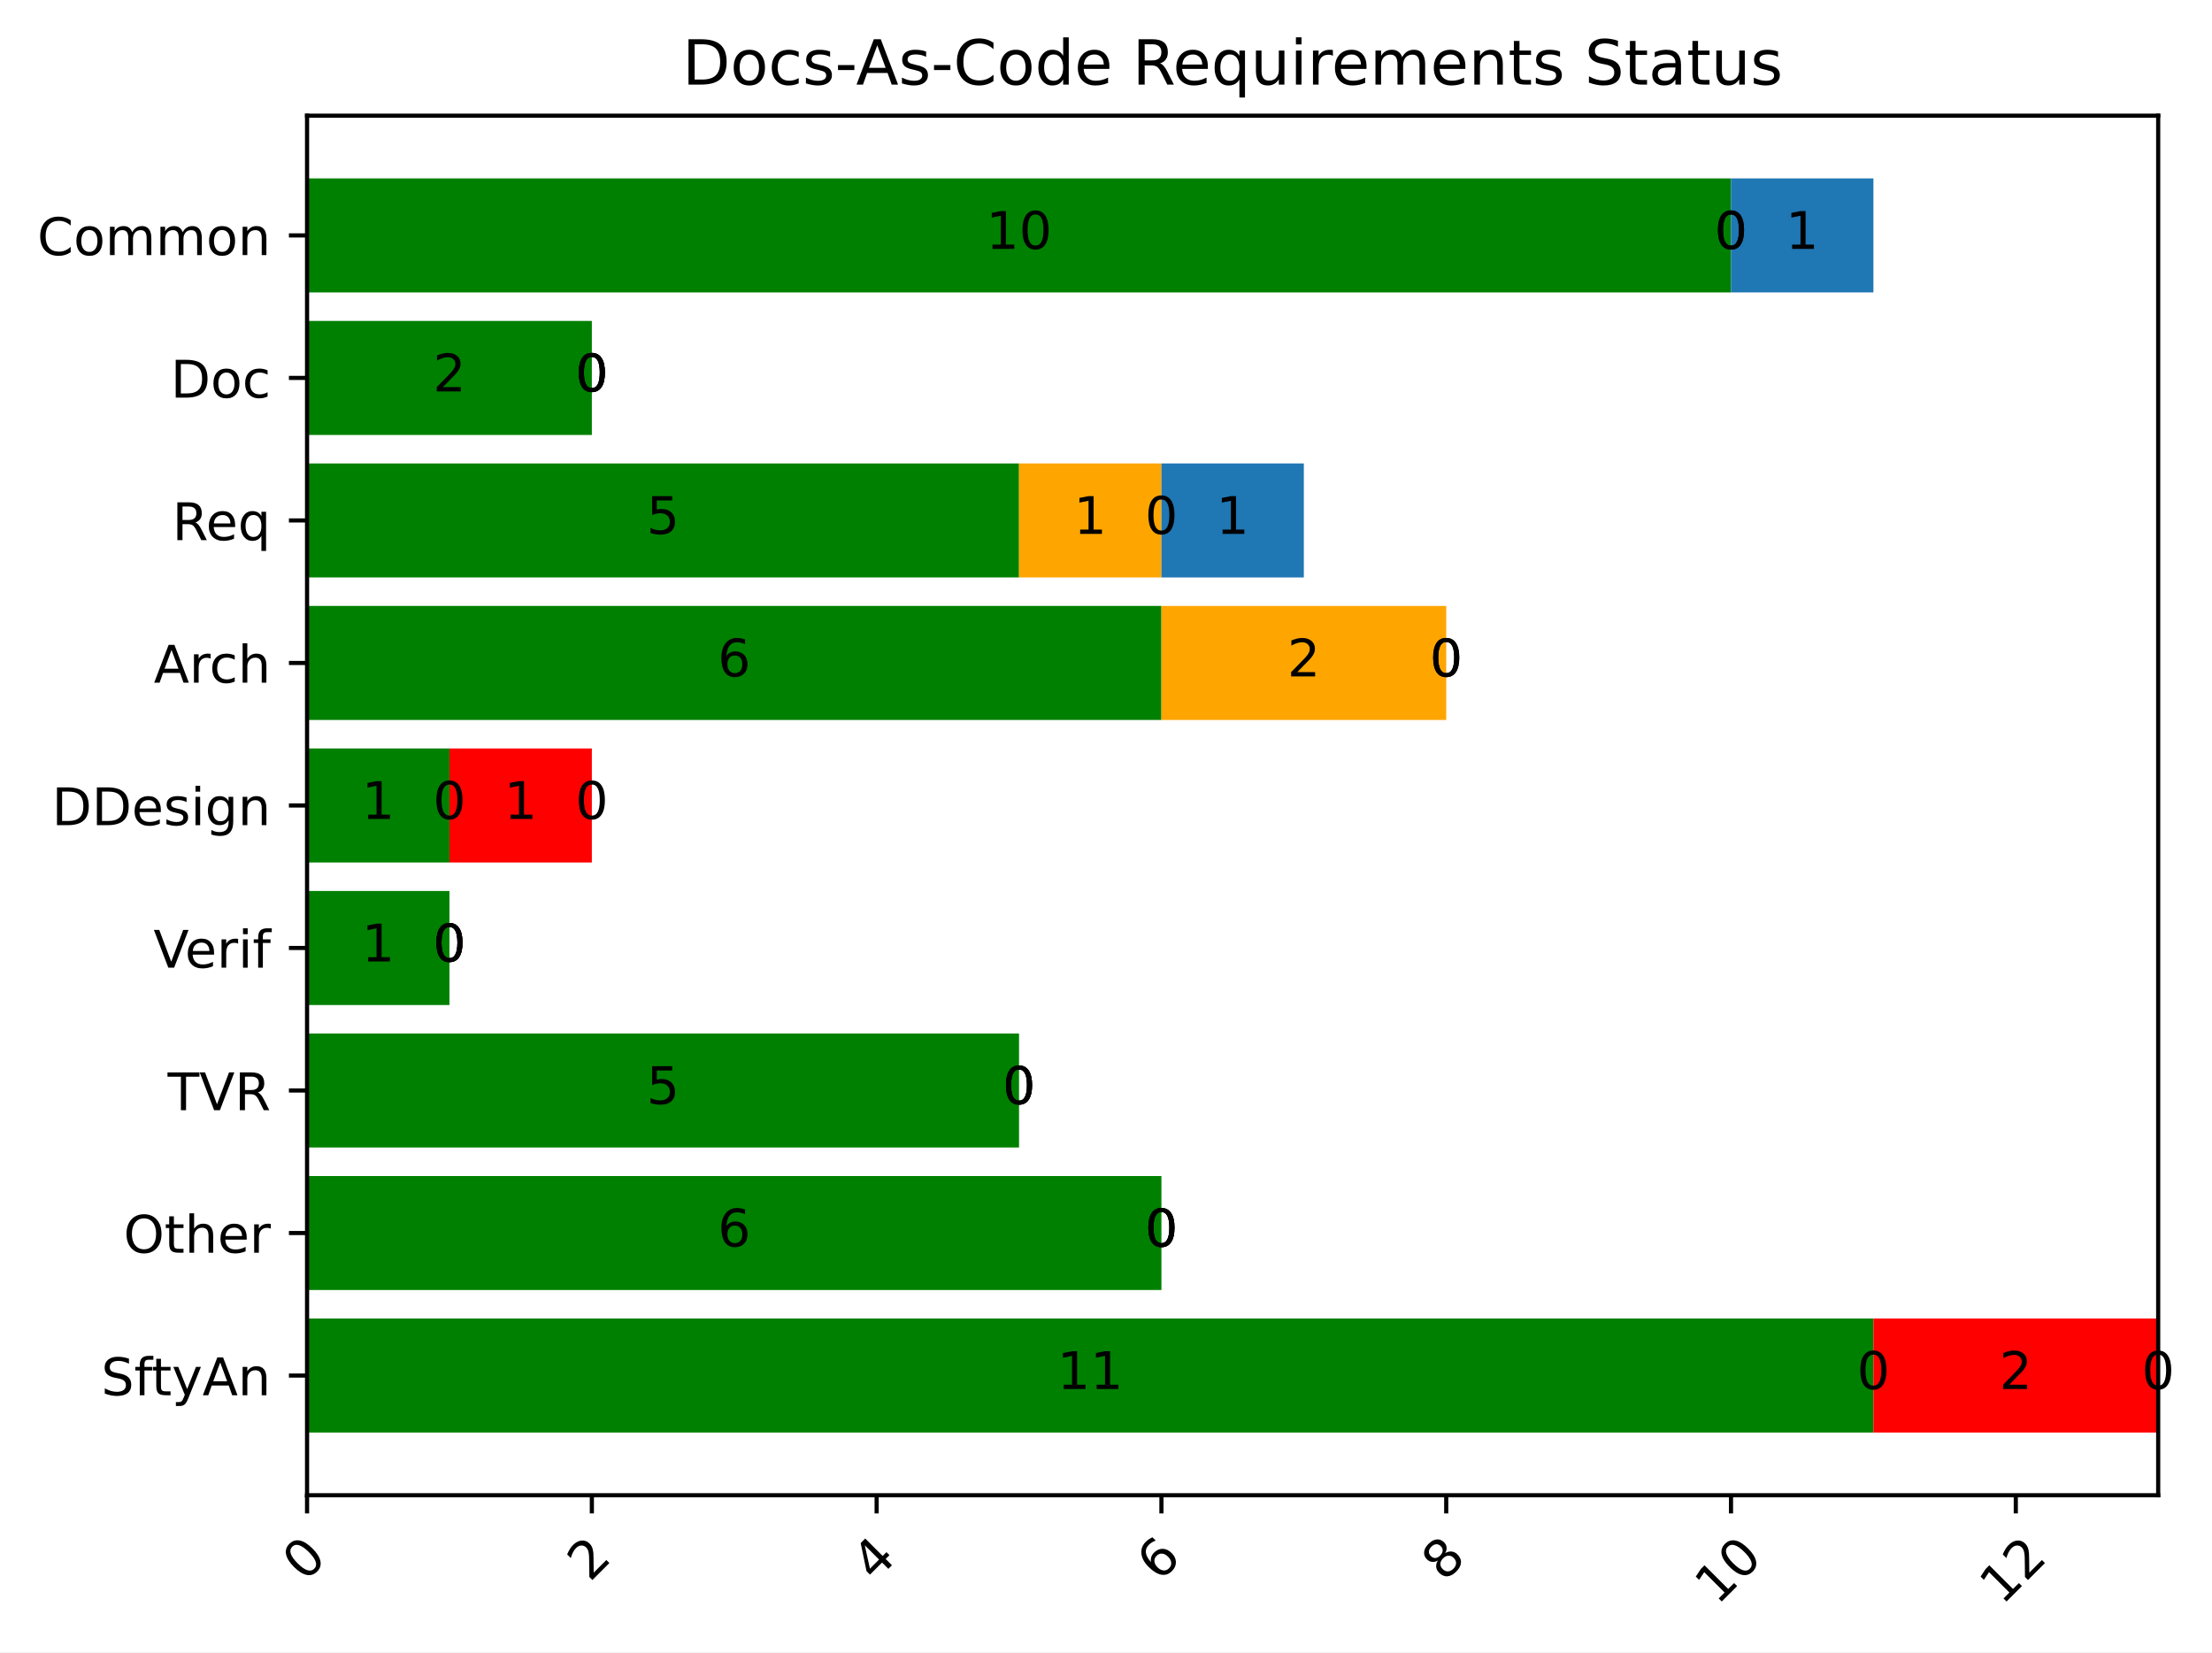
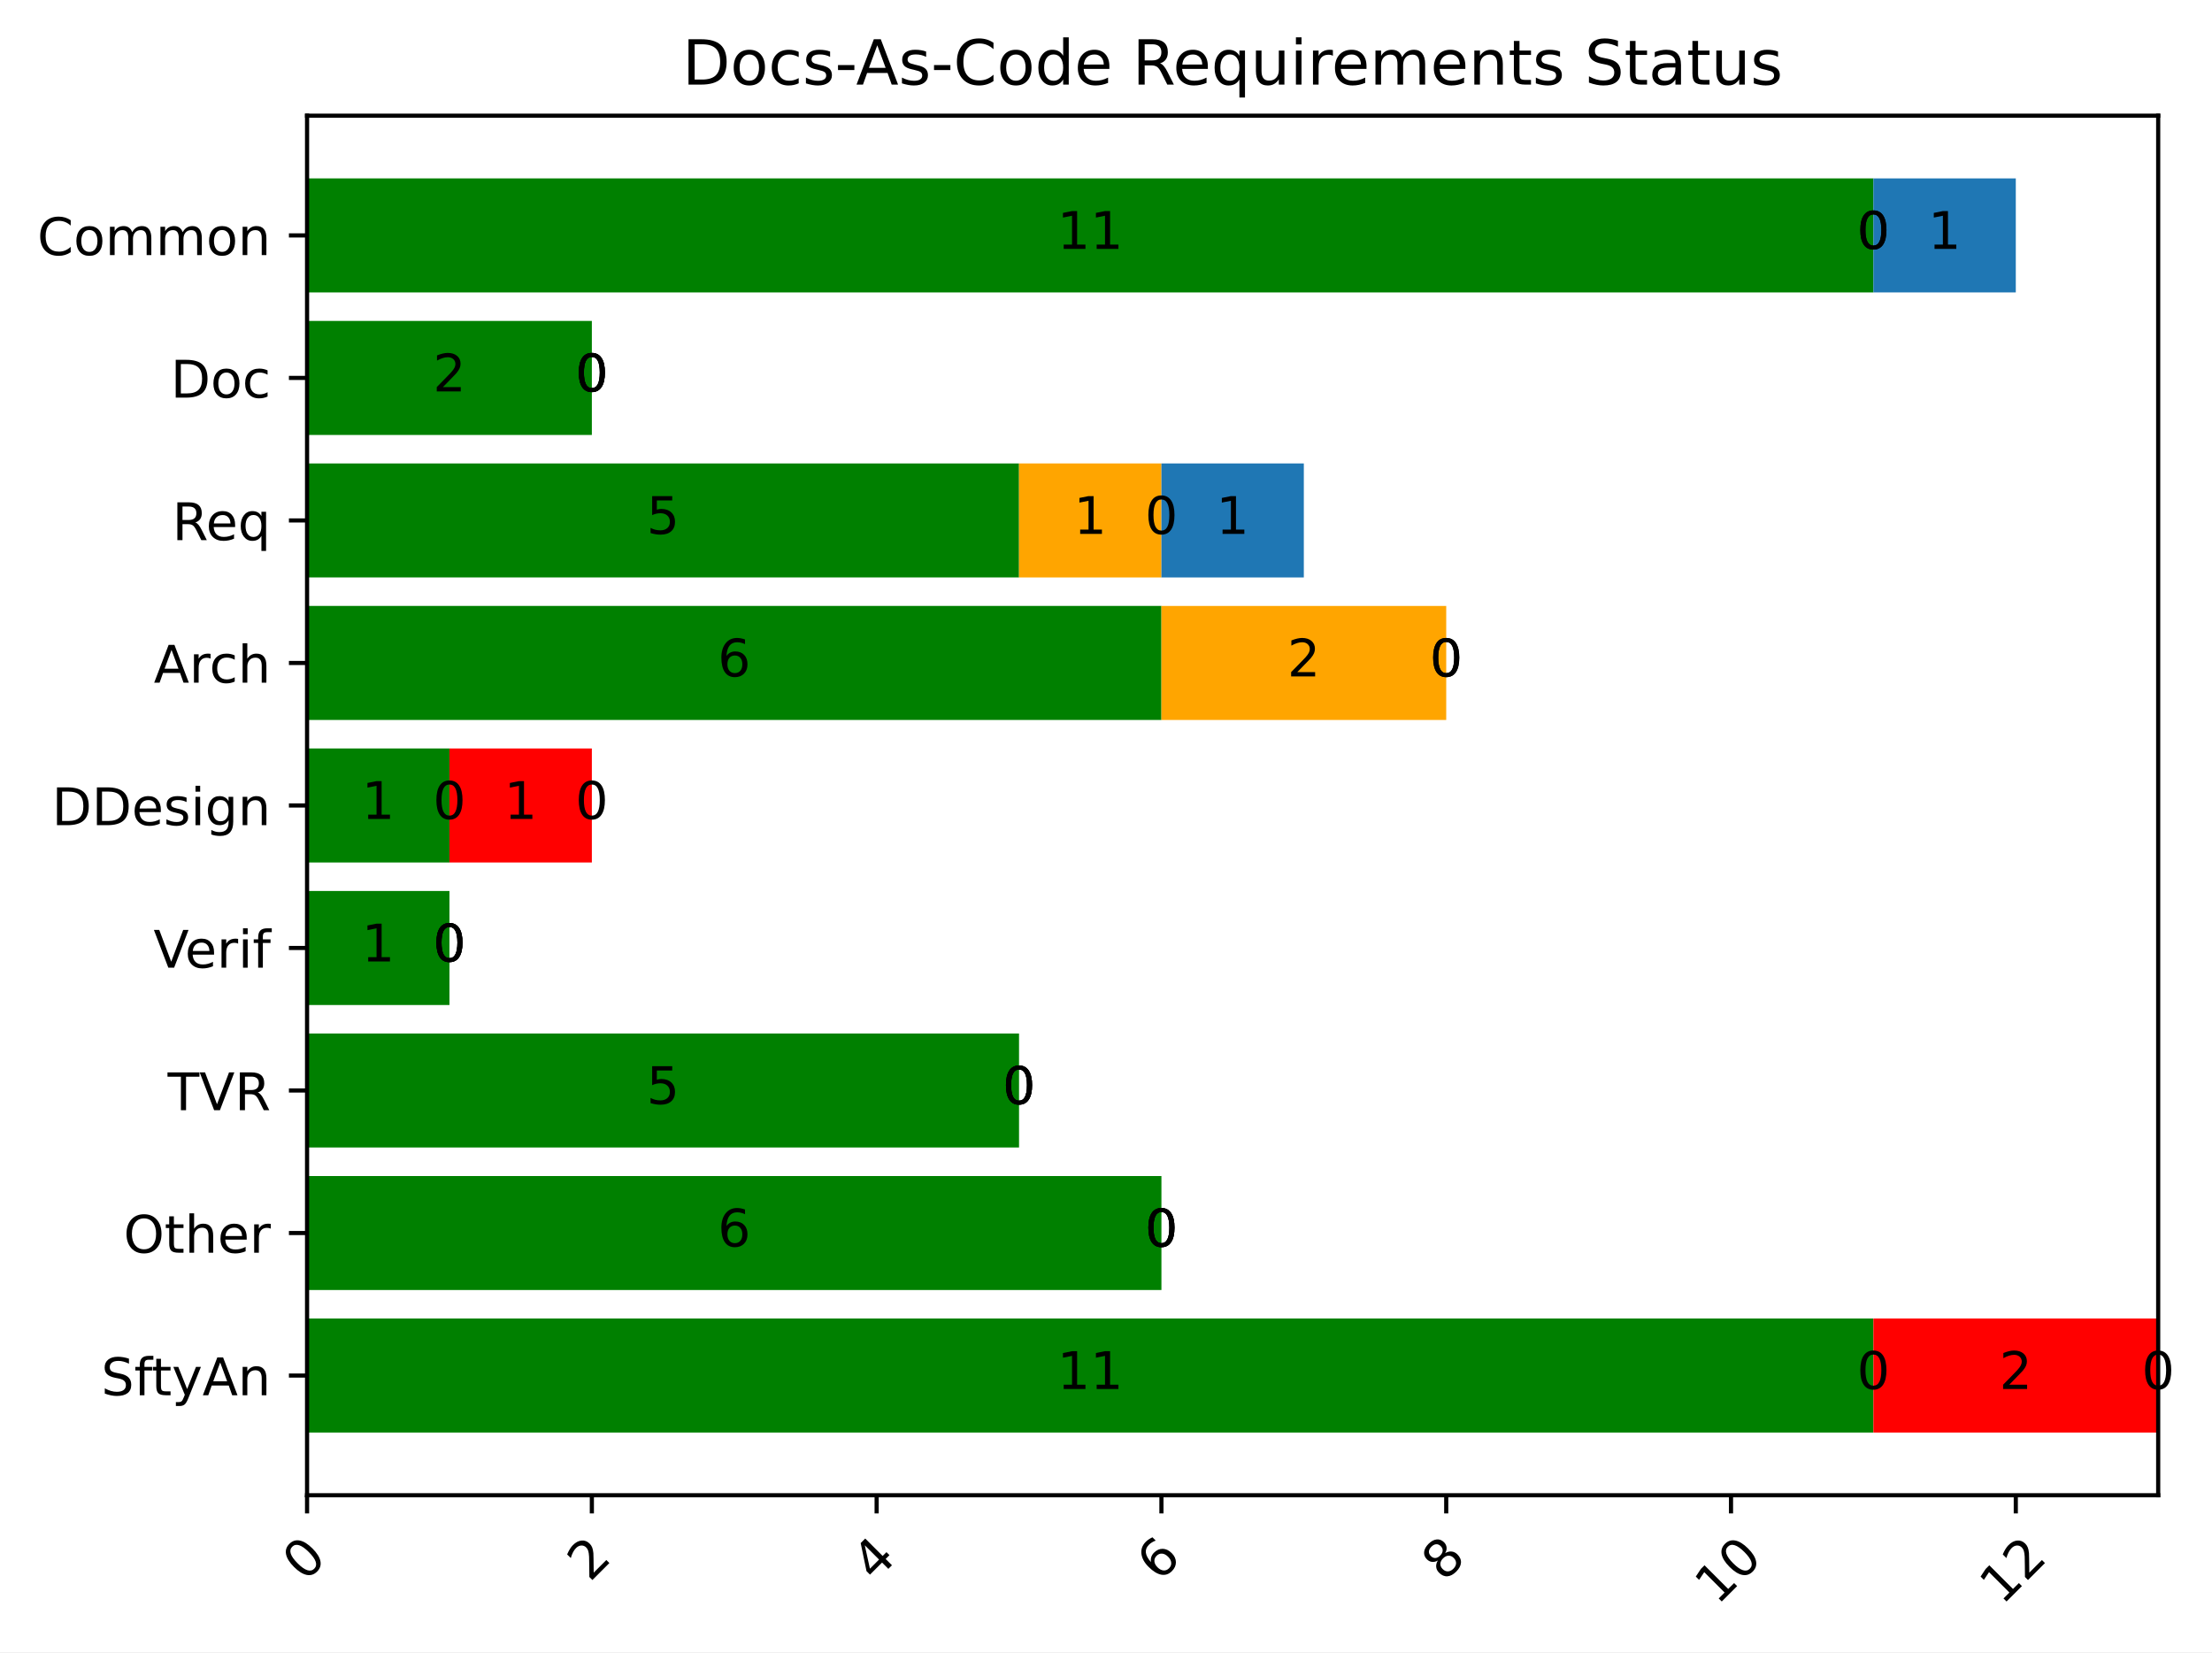
<svg xmlns="http://www.w3.org/2000/svg" xmlns:xlink="http://www.w3.org/1999/xlink" width="426.74pt" height="318.699pt" viewBox="0 0 426.74 318.699" version="1.1">
  <defs>
    <style type="text/css">*{stroke-linejoin: round; stroke-linecap: butt}</style>
  </defs>
  <g id="figure_1">
    <g id="patch_1">
      <path d="M 0 318.699  L 426.74 318.699  L 426.74 0  L 0 0  z " style="fill: #ffffff" />
    </g>
    <g id="axes_1">
      <g id="patch_2">
        <path d="M 59.239 288.43  L 416.359 288.43  L 416.359 22.318  L 59.239 22.318  z " style="fill: #ffffff" />
      </g>
      <g id="patch_3">
-         <path d="M 59.239 34.414  L 333.947 34.414  L 333.947 56.407  L 59.239 56.407  z " clip-path="url(#p743370e7f6)" style="fill: #008000" />
+         <path d="M 59.239 34.414  L 361.418 34.414  L 361.418 56.407  L 59.239 56.407  z " clip-path="url(#p743370e7f6)" style="fill: #008000" />
      </g>
      <g id="patch_4">
        <path d="M 59.239 61.905  L 114.181 61.905  L 114.181 83.898  L 59.239 83.898  z " clip-path="url(#p743370e7f6)" style="fill: #008000" />
      </g>
      <g id="patch_5">
        <path d="M 59.239 89.396  L 196.593 89.396  L 196.593 111.389  L 59.239 111.389  z " clip-path="url(#p743370e7f6)" style="fill: #008000" />
      </g>
      <g id="patch_6">
        <path d="M 59.239 116.887  L 224.064 116.887  L 224.064 138.88  L 59.239 138.88  z " clip-path="url(#p743370e7f6)" style="fill: #008000" />
      </g>
      <g id="patch_7">
        <path d="M 59.239 144.378  L 86.71 144.378  L 86.71 166.37  L 59.239 166.37  z " clip-path="url(#p743370e7f6)" style="fill: #008000" />
      </g>
      <g id="patch_8">
        <path d="M 59.239 171.869  L 86.71 171.869  L 86.71 193.861  L 59.239 193.861  z " clip-path="url(#p743370e7f6)" style="fill: #008000" />
      </g>
      <g id="patch_9">
        <path d="M 59.239 199.36  L 196.593 199.36  L 196.593 221.352  L 59.239 221.352  z " clip-path="url(#p743370e7f6)" style="fill: #008000" />
      </g>
      <g id="patch_10">
        <path d="M 59.239 226.85  L 224.064 226.85  L 224.064 248.843  L 59.239 248.843  z " clip-path="url(#p743370e7f6)" style="fill: #008000" />
      </g>
      <g id="patch_11">
        <path d="M 59.239 254.341  L 361.418 254.341  L 361.418 276.334  L 59.239 276.334  z " clip-path="url(#p743370e7f6)" style="fill: #008000" />
      </g>
      <g id="patch_12">
-         <path d="M 333.947 34.414  L 333.947 34.414  L 333.947 56.407  L 333.947 56.407  z " clip-path="url(#p743370e7f6)" style="fill: #ffa500" />
+         <path d="M 361.418 34.414  L 361.418 34.414  L 361.418 56.407  L 361.418 56.407  z " clip-path="url(#p743370e7f6)" style="fill: #ffa500" />
      </g>
      <g id="patch_13">
        <path d="M 114.181 61.905  L 114.181 61.905  L 114.181 83.898  L 114.181 83.898  z " clip-path="url(#p743370e7f6)" style="fill: #ffa500" />
      </g>
      <g id="patch_14">
        <path d="M 196.593 89.396  L 224.064 89.396  L 224.064 111.389  L 196.593 111.389  z " clip-path="url(#p743370e7f6)" style="fill: #ffa500" />
      </g>
      <g id="patch_15">
        <path d="M 224.064 116.887  L 279.005 116.887  L 279.005 138.88  L 224.064 138.88  z " clip-path="url(#p743370e7f6)" style="fill: #ffa500" />
      </g>
      <g id="patch_16">
        <path d="M 86.71 144.378  L 86.71 144.378  L 86.71 166.37  L 86.71 166.37  z " clip-path="url(#p743370e7f6)" style="fill: #ffa500" />
      </g>
      <g id="patch_17">
        <path d="M 86.71 171.869  L 86.71 171.869  L 86.71 193.861  L 86.71 193.861  z " clip-path="url(#p743370e7f6)" style="fill: #ffa500" />
      </g>
      <g id="patch_18">
        <path d="M 196.593 199.36  L 196.593 199.36  L 196.593 221.352  L 196.593 221.352  z " clip-path="url(#p743370e7f6)" style="fill: #ffa500" />
      </g>
      <g id="patch_19">
        <path d="M 224.064 226.85  L 224.064 226.85  L 224.064 248.843  L 224.064 248.843  z " clip-path="url(#p743370e7f6)" style="fill: #ffa500" />
      </g>
      <g id="patch_20">
        <path d="M 361.418 254.341  L 361.418 254.341  L 361.418 276.334  L 361.418 276.334  z " clip-path="url(#p743370e7f6)" style="fill: #ffa500" />
      </g>
      <g id="patch_21">
-         <path d="M 333.947 34.414  L 333.947 34.414  L 333.947 56.407  L 333.947 56.407  z " clip-path="url(#p743370e7f6)" style="fill: #ff0000" />
+         <path d="M 361.418 34.414  L 361.418 34.414  L 361.418 56.407  L 361.418 56.407  z " clip-path="url(#p743370e7f6)" style="fill: #ff0000" />
      </g>
      <g id="patch_22">
        <path d="M 114.181 61.905  L 114.181 61.905  L 114.181 83.898  L 114.181 83.898  z " clip-path="url(#p743370e7f6)" style="fill: #ff0000" />
      </g>
      <g id="patch_23">
        <path d="M 224.064 89.396  L 224.064 89.396  L 224.064 111.389  L 224.064 111.389  z " clip-path="url(#p743370e7f6)" style="fill: #ff0000" />
      </g>
      <g id="patch_24">
        <path d="M 279.005 116.887  L 279.005 116.887  L 279.005 138.88  L 279.005 138.88  z " clip-path="url(#p743370e7f6)" style="fill: #ff0000" />
      </g>
      <g id="patch_25">
        <path d="M 86.71 144.378  L 114.181 144.378  L 114.181 166.37  L 86.71 166.37  z " clip-path="url(#p743370e7f6)" style="fill: #ff0000" />
      </g>
      <g id="patch_26">
        <path d="M 86.71 171.869  L 86.71 171.869  L 86.71 193.861  L 86.71 193.861  z " clip-path="url(#p743370e7f6)" style="fill: #ff0000" />
      </g>
      <g id="patch_27">
        <path d="M 196.593 199.36  L 196.593 199.36  L 196.593 221.352  L 196.593 221.352  z " clip-path="url(#p743370e7f6)" style="fill: #ff0000" />
      </g>
      <g id="patch_28">
        <path d="M 224.064 226.85  L 224.064 226.85  L 224.064 248.843  L 224.064 248.843  z " clip-path="url(#p743370e7f6)" style="fill: #ff0000" />
      </g>
      <g id="patch_29">
        <path d="M 361.418 254.341  L 416.359 254.341  L 416.359 276.334  L 361.418 276.334  z " clip-path="url(#p743370e7f6)" style="fill: #ff0000" />
      </g>
      <g id="patch_30">
-         <path d="M 333.947 34.414  L 361.418 34.414  L 361.418 56.407  L 333.947 56.407  z " clip-path="url(#p743370e7f6)" style="fill: #1f77b4" />
+         <path d="M 361.418 34.414  L 388.888 34.414  L 388.888 56.407  L 361.418 56.407  z " clip-path="url(#p743370e7f6)" style="fill: #1f77b4" />
      </g>
      <g id="patch_31">
        <path d="M 114.181 61.905  L 114.181 61.905  L 114.181 83.898  L 114.181 83.898  z " clip-path="url(#p743370e7f6)" style="fill: #1f77b4" />
      </g>
      <g id="patch_32">
        <path d="M 224.064 89.396  L 251.534 89.396  L 251.534 111.389  L 224.064 111.389  z " clip-path="url(#p743370e7f6)" style="fill: #1f77b4" />
      </g>
      <g id="patch_33">
        <path d="M 279.005 116.887  L 279.005 116.887  L 279.005 138.88  L 279.005 138.88  z " clip-path="url(#p743370e7f6)" style="fill: #1f77b4" />
      </g>
      <g id="patch_34">
        <path d="M 114.181 144.378  L 114.181 144.378  L 114.181 166.37  L 114.181 166.37  z " clip-path="url(#p743370e7f6)" style="fill: #1f77b4" />
      </g>
      <g id="patch_35">
        <path d="M 86.71 171.869  L 86.71 171.869  L 86.71 193.861  L 86.71 193.861  z " clip-path="url(#p743370e7f6)" style="fill: #1f77b4" />
      </g>
      <g id="patch_36">
        <path d="M 196.593 199.36  L 196.593 199.36  L 196.593 221.352  L 196.593 221.352  z " clip-path="url(#p743370e7f6)" style="fill: #1f77b4" />
      </g>
      <g id="patch_37">
        <path d="M 224.064 226.85  L 224.064 226.85  L 224.064 248.843  L 224.064 248.843  z " clip-path="url(#p743370e7f6)" style="fill: #1f77b4" />
      </g>
      <g id="patch_38">
        <path d="M 416.359 254.341  L 416.359 254.341  L 416.359 276.334  L 416.359 276.334  z " clip-path="url(#p743370e7f6)" style="fill: #1f77b4" />
      </g>
      <g id="matplotlib.axis_1">
        <g id="xtick_1">
          <g id="line2d_1">
            <defs>
              <path id="ma601a33518" d="M 0 0  L 0 3.5  " style="stroke: #000000; stroke-width: 0.8" />
            </defs>
            <g>
              <use xlink:href="#ma601a33518" x="59.239" y="288.43" style="stroke: #000000; stroke-width: 0.8" />
            </g>
          </g>
          <g id="text_1">
            <g transform="translate(58.8264 305.3014) rotate(-45) scale(0.1 -0.1)">
              <defs>
                <path id="DejaVuSans-13" d="M 2034 4250  Q 1547 4250 1301 3770  Q 1056 3291 1056 2328  Q 1056 1369 1301 889  Q 1547 409 2034 409  Q 2525 409 2770 889  Q 3016 1369 3016 2328  Q 3016 3291 2770 3770  Q 2525 4250 2034 4250  z M 2034 4750  Q 2819 4750 3233 4129  Q 3647 3509 3647 2328  Q 3647 1150 3233 529  Q 2819 -91 2034 -91  Q 1250 -91 836 529  Q 422 1150 422 2328  Q 422 3509 836 4129  Q 1250 4750 2034 4750  z " transform="scale(0.015625)" />
              </defs>
              <use xlink:href="#DejaVuSans-13" />
            </g>
          </g>
        </g>
        <g id="xtick_2">
          <g id="line2d_2">
            <g>
              <use xlink:href="#ma601a33518" x="114.181" y="288.43" style="stroke: #000000; stroke-width: 0.8" />
            </g>
          </g>
          <g id="text_2">
            <g transform="translate(113.7679 305.3014) rotate(-45) scale(0.1 -0.1)">
              <defs>
                <path id="DejaVuSans-15" d="M 1228 531  L 3431 531  L 3431 0  L 469 0  L 469 531  Q 828 903 1448 1529  Q 2069 2156 2228 2338  Q 2531 2678 2651 2914  Q 2772 3150 2772 3378  Q 2772 3750 2511 3984  Q 2250 4219 1831 4219  Q 1534 4219 1204 4116  Q 875 4013 500 3803  L 500 4441  Q 881 4594 1212 4672  Q 1544 4750 1819 4750  Q 2544 4750 2975 4387  Q 3406 4025 3406 3419  Q 3406 3131 3298 2873  Q 3191 2616 2906 2266  Q 2828 2175 2409 1742  Q 1991 1309 1228 531  z " transform="scale(0.015625)" />
              </defs>
              <use xlink:href="#DejaVuSans-15" />
            </g>
          </g>
        </g>
        <g id="xtick_3">
          <g id="line2d_3">
            <g>
              <use xlink:href="#ma601a33518" x="169.122" y="288.43" style="stroke: #000000; stroke-width: 0.8" />
            </g>
          </g>
          <g id="text_3">
            <g transform="translate(168.7095 305.3014) rotate(-45) scale(0.1 -0.1)">
              <defs>
                <path id="DejaVuSans-17" d="M 2419 4116  L 825 1625  L 2419 1625  L 2419 4116  z M 2253 4666  L 3047 4666  L 3047 1625  L 3713 1625  L 3713 1100  L 3047 1100  L 3047 0  L 2419 0  L 2419 1100  L 313 1100  L 313 1709  L 2253 4666  z " transform="scale(0.015625)" />
              </defs>
              <use xlink:href="#DejaVuSans-17" />
            </g>
          </g>
        </g>
        <g id="xtick_4">
          <g id="line2d_4">
            <g>
              <use xlink:href="#ma601a33518" x="224.064" y="288.43" style="stroke: #000000; stroke-width: 0.8" />
            </g>
          </g>
          <g id="text_4">
            <g transform="translate(223.651 305.3014) rotate(-45) scale(0.1 -0.1)">
              <defs>
                <path id="DejaVuSans-19" d="M 2113 2584  Q 1688 2584 1439 2293  Q 1191 2003 1191 1497  Q 1191 994 1439 701  Q 1688 409 2113 409  Q 2538 409 2786 701  Q 3034 994 3034 1497  Q 3034 2003 2786 2293  Q 2538 2584 2113 2584  z M 3366 4563  L 3366 3988  Q 3128 4100 2886 4159  Q 2644 4219 2406 4219  Q 1781 4219 1451 3797  Q 1122 3375 1075 2522  Q 1259 2794 1537 2939  Q 1816 3084 2150 3084  Q 2853 3084 3261 2657  Q 3669 2231 3669 1497  Q 3669 778 3244 343  Q 2819 -91 2113 -91  Q 1303 -91 875 529  Q 447 1150 447 2328  Q 447 3434 972 4092  Q 1497 4750 2381 4750  Q 2619 4750 2861 4703  Q 3103 4656 3366 4563  z " transform="scale(0.015625)" />
              </defs>
              <use xlink:href="#DejaVuSans-19" />
            </g>
          </g>
        </g>
        <g id="xtick_5">
          <g id="line2d_5">
            <g>
              <use xlink:href="#ma601a33518" x="279.005" y="288.43" style="stroke: #000000; stroke-width: 0.8" />
            </g>
          </g>
          <g id="text_5">
            <g transform="translate(278.5926 305.3014) rotate(-45) scale(0.1 -0.1)">
              <defs>
                <path id="DejaVuSans-1b" d="M 2034 2216  Q 1584 2216 1326 1975  Q 1069 1734 1069 1313  Q 1069 891 1326 650  Q 1584 409 2034 409  Q 2484 409 2743 651  Q 3003 894 3003 1313  Q 3003 1734 2745 1975  Q 2488 2216 2034 2216  z M 1403 2484  Q 997 2584 770 2862  Q 544 3141 544 3541  Q 544 4100 942 4425  Q 1341 4750 2034 4750  Q 2731 4750 3128 4425  Q 3525 4100 3525 3541  Q 3525 3141 3298 2862  Q 3072 2584 2669 2484  Q 3125 2378 3379 2068  Q 3634 1759 3634 1313  Q 3634 634 3220 271  Q 2806 -91 2034 -91  Q 1263 -91 848 271  Q 434 634 434 1313  Q 434 1759 690 2068  Q 947 2378 1403 2484  z M 1172 3481  Q 1172 3119 1398 2916  Q 1625 2713 2034 2713  Q 2441 2713 2670 2916  Q 2900 3119 2900 3481  Q 2900 3844 2670 4047  Q 2441 4250 2034 4250  Q 1625 4250 1398 4047  Q 1172 3844 1172 3481  z " transform="scale(0.015625)" />
              </defs>
              <use xlink:href="#DejaVuSans-1b" />
            </g>
          </g>
        </g>
        <g id="xtick_6">
          <g id="line2d_6">
            <g>
              <use xlink:href="#ma601a33518" x="333.947" y="288.43" style="stroke: #000000; stroke-width: 0.8" />
            </g>
          </g>
          <g id="text_6">
            <g transform="translate(331.2846 309.8004) rotate(-45) scale(0.1 -0.1)">
              <defs>
                <path id="DejaVuSans-14" d="M 794 531  L 1825 531  L 1825 4091  L 703 3866  L 703 4441  L 1819 4666  L 2450 4666  L 2450 531  L 3481 531  L 3481 0  L 794 0  L 794 531  z " transform="scale(0.015625)" />
              </defs>
              <use xlink:href="#DejaVuSans-14" />
              <use xlink:href="#DejaVuSans-13" transform="translate(63.625 0)" />
            </g>
          </g>
        </g>
        <g id="xtick_7">
          <g id="line2d_7">
            <g>
              <use xlink:href="#ma601a33518" x="388.888" y="288.43" style="stroke: #000000; stroke-width: 0.8" />
            </g>
          </g>
          <g id="text_7">
            <g transform="translate(386.2261 309.8004) rotate(-45) scale(0.1 -0.1)">
              <use xlink:href="#DejaVuSans-14" />
              <use xlink:href="#DejaVuSans-15" transform="translate(63.625 0)" />
            </g>
          </g>
        </g>
      </g>
      <g id="matplotlib.axis_2">
        <g id="ytick_1">
          <g id="line2d_8">
            <defs>
              <path id="m8657eeff04" d="M 0 0  L -3.5 0  " style="stroke: #000000; stroke-width: 0.8" />
            </defs>
            <g>
              <use xlink:href="#m8657eeff04" x="59.239" y="45.41" style="stroke: #000000; stroke-width: 0.8" />
            </g>
          </g>
          <g id="text_8">
            <g transform="translate(7.2 49.20932) scale(0.1 -0.1)">
              <defs>
                <path id="DejaVuSans-26" d="M 4122 4306  L 4122 3641  Q 3803 3938 3442 4084  Q 3081 4231 2675 4231  Q 1875 4231 1450 3742  Q 1025 3253 1025 2328  Q 1025 1406 1450 917  Q 1875 428 2675 428  Q 3081 428 3442 575  Q 3803 722 4122 1019  L 4122 359  Q 3791 134 3420 21  Q 3050 -91 2638 -91  Q 1578 -91 968 557  Q 359 1206 359 2328  Q 359 3453 968 4101  Q 1578 4750 2638 4750  Q 3056 4750 3426 4639  Q 3797 4528 4122 4306  z " transform="scale(0.015625)" />
                <path id="DejaVuSans-52" d="M 1959 3097  Q 1497 3097 1228 2736  Q 959 2375 959 1747  Q 959 1119 1226 758  Q 1494 397 1959 397  Q 2419 397 2687 759  Q 2956 1122 2956 1747  Q 2956 2369 2687 2733  Q 2419 3097 1959 3097  z M 1959 3584  Q 2709 3584 3137 3096  Q 3566 2609 3566 1747  Q 3566 888 3137 398  Q 2709 -91 1959 -91  Q 1206 -91 779 398  Q 353 888 353 1747  Q 353 2609 779 3096  Q 1206 3584 1959 3584  z " transform="scale(0.015625)" />
                <path id="DejaVuSans-50" d="M 3328 2828  Q 3544 3216 3844 3400  Q 4144 3584 4550 3584  Q 5097 3584 5394 3201  Q 5691 2819 5691 2113  L 5691 0  L 5113 0  L 5113 2094  Q 5113 2597 4934 2840  Q 4756 3084 4391 3084  Q 3944 3084 3684 2787  Q 3425 2491 3425 1978  L 3425 0  L 2847 0  L 2847 2094  Q 2847 2600 2669 2842  Q 2491 3084 2119 3084  Q 1678 3084 1418 2786  Q 1159 2488 1159 1978  L 1159 0  L 581 0  L 581 3500  L 1159 3500  L 1159 2956  Q 1356 3278 1631 3431  Q 1906 3584 2284 3584  Q 2666 3584 2933 3390  Q 3200 3197 3328 2828  z " transform="scale(0.015625)" />
                <path id="DejaVuSans-51" d="M 3513 2113  L 3513 0  L 2938 0  L 2938 2094  Q 2938 2591 2744 2837  Q 2550 3084 2163 3084  Q 1697 3084 1428 2787  Q 1159 2491 1159 1978  L 1159 0  L 581 0  L 581 3500  L 1159 3500  L 1159 2956  Q 1366 3272 1645 3428  Q 1925 3584 2291 3584  Q 2894 3584 3203 3211  Q 3513 2838 3513 2113  z " transform="scale(0.015625)" />
              </defs>
              <use xlink:href="#DejaVuSans-26" />
              <use xlink:href="#DejaVuSans-52" transform="translate(69.82812 0)" />
              <use xlink:href="#DejaVuSans-50" transform="translate(131.0156 0)" />
              <use xlink:href="#DejaVuSans-50" transform="translate(228.4219 0)" />
              <use xlink:href="#DejaVuSans-52" transform="translate(325.8281 0)" />
              <use xlink:href="#DejaVuSans-51" transform="translate(387.0156 0)" />
            </g>
          </g>
        </g>
        <g id="ytick_2">
          <g id="line2d_9">
            <g>
              <use xlink:href="#m8657eeff04" x="59.239" y="72.901" style="stroke: #000000; stroke-width: 0.8" />
            </g>
          </g>
          <g id="text_9">
            <g transform="translate(32.92188 76.70023) scale(0.1 -0.1)">
              <defs>
                <path id="DejaVuSans-27" d="M 1259 4147  L 1259 519  L 2022 519  Q 2988 519 3436 956  Q 3884 1394 3884 2338  Q 3884 3275 3436 3711  Q 2988 4147 2022 4147  L 1259 4147  z M 628 4666  L 1925 4666  Q 3281 4666 3915 4102  Q 4550 3538 4550 2338  Q 4550 1131 3912 565  Q 3275 0 1925 0  L 628 0  L 628 4666  z " transform="scale(0.015625)" />
                <path id="DejaVuSans-46" d="M 3122 3366  L 3122 2828  Q 2878 2963 2633 3030  Q 2388 3097 2138 3097  Q 1578 3097 1268 2742  Q 959 2388 959 1747  Q 959 1106 1268 751  Q 1578 397 2138 397  Q 2388 397 2633 464  Q 2878 531 3122 666  L 3122 134  Q 2881 22 2623 -34  Q 2366 -91 2075 -91  Q 1284 -91 818 406  Q 353 903 353 1747  Q 353 2603 823 3093  Q 1294 3584 2113 3584  Q 2378 3584 2631 3529  Q 2884 3475 3122 3366  z " transform="scale(0.015625)" />
              </defs>
              <use xlink:href="#DejaVuSans-27" />
              <use xlink:href="#DejaVuSans-52" transform="translate(77 0)" />
              <use xlink:href="#DejaVuSans-46" transform="translate(138.1875 0)" />
            </g>
          </g>
        </g>
        <g id="ytick_3">
          <g id="line2d_10">
            <g>
              <use xlink:href="#m8657eeff04" x="59.239" y="100.392" style="stroke: #000000; stroke-width: 0.8" />
            </g>
          </g>
          <g id="text_10">
            <g transform="translate(33.2375 104.1911) scale(0.1 -0.1)">
              <defs>
                <path id="DejaVuSans-35" d="M 2841 2188  Q 3044 2119 3236 1894  Q 3428 1669 3622 1275  L 4263 0  L 3584 0  L 2988 1197  Q 2756 1666 2539 1819  Q 2322 1972 1947 1972  L 1259 1972  L 1259 0  L 628 0  L 628 4666  L 2053 4666  Q 2853 4666 3247 4331  Q 3641 3997 3641 3322  Q 3641 2881 3436 2590  Q 3231 2300 2841 2188  z M 1259 4147  L 1259 2491  L 2053 2491  Q 2509 2491 2742 2702  Q 2975 2913 2975 3322  Q 2975 3731 2742 3939  Q 2509 4147 2053 4147  L 1259 4147  z " transform="scale(0.015625)" />
                <path id="DejaVuSans-48" d="M 3597 1894  L 3597 1613  L 953 1613  Q 991 1019 1311 708  Q 1631 397 2203 397  Q 2534 397 2845 478  Q 3156 559 3463 722  L 3463 178  Q 3153 47 2828 -22  Q 2503 -91 2169 -91  Q 1331 -91 842 396  Q 353 884 353 1716  Q 353 2575 817 3079  Q 1281 3584 2069 3584  Q 2775 3584 3186 3129  Q 3597 2675 3597 1894  z M 3022 2063  Q 3016 2534 2758 2815  Q 2500 3097 2075 3097  Q 1594 3097 1305 2825  Q 1016 2553 972 2059  L 3022 2063  z " transform="scale(0.015625)" />
                <path id="DejaVuSans-54" d="M 947 1747  Q 947 1113 1208 752  Q 1469 391 1925 391  Q 2381 391 2643 752  Q 2906 1113 2906 1747  Q 2906 2381 2643 2742  Q 2381 3103 1925 3103  Q 1469 3103 1208 2742  Q 947 2381 947 1747  z M 2906 525  Q 2725 213 2448 61  Q 2172 -91 1784 -91  Q 1150 -91 751 415  Q 353 922 353 1747  Q 353 2572 751 3078  Q 1150 3584 1784 3584  Q 2172 3584 2448 3432  Q 2725 3281 2906 2969  L 2906 3500  L 3481 3500  L 3481 -1331  L 2906 -1331  L 2906 525  z " transform="scale(0.015625)" />
              </defs>
              <use xlink:href="#DejaVuSans-35" />
              <use xlink:href="#DejaVuSans-48" transform="translate(65 0)" />
              <use xlink:href="#DejaVuSans-54" transform="translate(126.5312 0)" />
            </g>
          </g>
        </g>
        <g id="ytick_4">
          <g id="line2d_11">
            <g>
              <use xlink:href="#m8657eeff04" x="59.239" y="127.883" style="stroke: #000000; stroke-width: 0.8" />
            </g>
          </g>
          <g id="text_11">
            <g transform="translate(29.67188 131.6824) scale(0.1 -0.1)">
              <defs>
                <path id="DejaVuSans-24" d="M 2188 4044  L 1331 1722  L 3047 1722  L 2188 4044  z M 1831 4666  L 2547 4666  L 4325 0  L 3669 0  L 3244 1197  L 1141 1197  L 716 0  L 50 0  L 1831 4666  z " transform="scale(0.015625)" />
                <path id="DejaVuSans-55" d="M 2631 2963  Q 2534 3019 2420 3045  Q 2306 3072 2169 3072  Q 1681 3072 1420 2755  Q 1159 2438 1159 1844  L 1159 0  L 581 0  L 581 3500  L 1159 3500  L 1159 2956  Q 1341 3275 1631 3429  Q 1922 3584 2338 3584  Q 2397 3584 2469 3576  Q 2541 3569 2628 3553  L 2631 2963  z " transform="scale(0.015625)" />
                <path id="DejaVuSans-4b" d="M 3513 2113  L 3513 0  L 2938 0  L 2938 2094  Q 2938 2591 2744 2837  Q 2550 3084 2163 3084  Q 1697 3084 1428 2787  Q 1159 2491 1159 1978  L 1159 0  L 581 0  L 581 4863  L 1159 4863  L 1159 2956  Q 1366 3272 1645 3428  Q 1925 3584 2291 3584  Q 2894 3584 3203 3211  Q 3513 2838 3513 2113  z " transform="scale(0.015625)" />
              </defs>
              <use xlink:href="#DejaVuSans-24" />
              <use xlink:href="#DejaVuSans-55" transform="translate(68.40625 0)" />
              <use xlink:href="#DejaVuSans-46" transform="translate(107.3125 0)" />
              <use xlink:href="#DejaVuSans-4b" transform="translate(162.2969 0)" />
            </g>
          </g>
        </g>
        <g id="ytick_5">
          <g id="line2d_12">
            <g>
              <use xlink:href="#m8657eeff04" x="59.239" y="155.374" style="stroke: #000000; stroke-width: 0.8" />
            </g>
          </g>
          <g id="text_12">
            <g transform="translate(10.0125 159.1733) scale(0.1 -0.1)">
              <defs>
                <path id="DejaVuSans-56" d="M 2834 3397  L 2834 2853  Q 2591 2978 2328 3040  Q 2066 3103 1784 3103  Q 1356 3103 1142 2972  Q 928 2841 928 2578  Q 928 2378 1081 2264  Q 1234 2150 1697 2047  L 1894 2003  Q 2506 1872 2764 1633  Q 3022 1394 3022 966  Q 3022 478 2636 193  Q 2250 -91 1575 -91  Q 1294 -91 989 -36  Q 684 19 347 128  L 347 722  Q 666 556 975 473  Q 1284 391 1588 391  Q 1994 391 2212 530  Q 2431 669 2431 922  Q 2431 1156 2273 1281  Q 2116 1406 1581 1522  L 1381 1569  Q 847 1681 609 1914  Q 372 2147 372 2553  Q 372 3047 722 3315  Q 1072 3584 1716 3584  Q 2034 3584 2315 3537  Q 2597 3491 2834 3397  z " transform="scale(0.015625)" />
                <path id="DejaVuSans-4c" d="M 603 3500  L 1178 3500  L 1178 0  L 603 0  L 603 3500  z M 603 4863  L 1178 4863  L 1178 4134  L 603 4134  L 603 4863  z " transform="scale(0.015625)" />
                <path id="DejaVuSans-4a" d="M 2906 1791  Q 2906 2416 2648 2759  Q 2391 3103 1925 3103  Q 1463 3103 1205 2759  Q 947 2416 947 1791  Q 947 1169 1205 825  Q 1463 481 1925 481  Q 2391 481 2648 825  Q 2906 1169 2906 1791  z M 3481 434  Q 3481 -459 3084 -895  Q 2688 -1331 1869 -1331  Q 1566 -1331 1297 -1286  Q 1028 -1241 775 -1147  L 775 -588  Q 1028 -725 1275 -790  Q 1522 -856 1778 -856  Q 2344 -856 2625 -561  Q 2906 -266 2906 331  L 2906 616  Q 2728 306 2450 153  Q 2172 0 1784 0  Q 1141 0 747 490  Q 353 981 353 1791  Q 353 2603 747 3093  Q 1141 3584 1784 3584  Q 2172 3584 2450 3431  Q 2728 3278 2906 2969  L 2906 3500  L 3481 3500  L 3481 434  z " transform="scale(0.015625)" />
              </defs>
              <use xlink:href="#DejaVuSans-27" />
              <use xlink:href="#DejaVuSans-27" transform="translate(77 0)" />
              <use xlink:href="#DejaVuSans-48" transform="translate(154 0)" />
              <use xlink:href="#DejaVuSans-56" transform="translate(215.5312 0)" />
              <use xlink:href="#DejaVuSans-4c" transform="translate(267.625 0)" />
              <use xlink:href="#DejaVuSans-4a" transform="translate(295.4062 0)" />
              <use xlink:href="#DejaVuSans-51" transform="translate(358.8906 0)" />
            </g>
          </g>
        </g>
        <g id="ytick_6">
          <g id="line2d_13">
            <g>
              <use xlink:href="#m8657eeff04" x="59.239" y="182.865" style="stroke: #000000; stroke-width: 0.8" />
            </g>
          </g>
          <g id="text_13">
            <g transform="translate(29.6125 186.6643) scale(0.1 -0.1)">
              <defs>
                <path id="DejaVuSans-39" d="M 1831 0  L 50 4666  L 709 4666  L 2188 738  L 3669 4666  L 4325 4666  L 2547 0  L 1831 0  z " transform="scale(0.015625)" />
                <path id="DejaVuSans-49" d="M 2375 4863  L 2375 4384  L 1825 4384  Q 1516 4384 1395 4259  Q 1275 4134 1275 3809  L 1275 3500  L 2222 3500  L 2222 3053  L 1275 3053  L 1275 0  L 697 0  L 697 3053  L 147 3053  L 147 3500  L 697 3500  L 697 3744  Q 697 4328 969 4595  Q 1241 4863 1831 4863  L 2375 4863  z " transform="scale(0.015625)" />
              </defs>
              <use xlink:href="#DejaVuSans-39" />
              <use xlink:href="#DejaVuSans-48" transform="translate(60.64062 0)" />
              <use xlink:href="#DejaVuSans-55" transform="translate(122.1719 0)" />
              <use xlink:href="#DejaVuSans-4c" transform="translate(163.2812 0)" />
              <use xlink:href="#DejaVuSans-49" transform="translate(191.0625 0)" />
            </g>
          </g>
        </g>
        <g id="ytick_7">
          <g id="line2d_14">
            <g>
              <use xlink:href="#m8657eeff04" x="59.239" y="210.356" style="stroke: #000000; stroke-width: 0.8" />
            </g>
          </g>
          <g id="text_14">
            <g transform="translate(32.34219 214.1548) scale(0.1 -0.1)">
              <defs>
                <path id="DejaVuSans-37" d="M -19 4666  L 3928 4666  L 3928 4134  L 2272 4134  L 2272 0  L 1638 0  L 1638 4134  L -19 4134  L -19 4666  z " transform="scale(0.015625)" />
              </defs>
              <use xlink:href="#DejaVuSans-37" />
              <use xlink:href="#DejaVuSans-39" transform="translate(61.07812 0)" />
              <use xlink:href="#DejaVuSans-35" transform="translate(129.4844 0)" />
            </g>
          </g>
        </g>
        <g id="ytick_8">
          <g id="line2d_15">
            <g>
              <use xlink:href="#m8657eeff04" x="59.239" y="237.847" style="stroke: #000000; stroke-width: 0.8" />
            </g>
          </g>
          <g id="text_15">
            <g transform="translate(23.84531 241.6461) scale(0.1 -0.1)">
              <defs>
                <path id="DejaVuSans-32" d="M 2522 4238  Q 1834 4238 1429 3725  Q 1025 3213 1025 2328  Q 1025 1447 1429 934  Q 1834 422 2522 422  Q 3209 422 3611 934  Q 4013 1447 4013 2328  Q 4013 3213 3611 3725  Q 3209 4238 2522 4238  z M 2522 4750  Q 3503 4750 4090 4092  Q 4678 3434 4678 2328  Q 4678 1225 4090 567  Q 3503 -91 2522 -91  Q 1538 -91 948 565  Q 359 1222 359 2328  Q 359 3434 948 4092  Q 1538 4750 2522 4750  z " transform="scale(0.015625)" />
                <path id="DejaVuSans-57" d="M 1172 4494  L 1172 3500  L 2356 3500  L 2356 3053  L 1172 3053  L 1172 1153  Q 1172 725 1289 603  Q 1406 481 1766 481  L 2356 481  L 2356 0  L 1766 0  Q 1100 0 847 248  Q 594 497 594 1153  L 594 3053  L 172 3053  L 172 3500  L 594 3500  L 594 4494  L 1172 4494  z " transform="scale(0.015625)" />
              </defs>
              <use xlink:href="#DejaVuSans-32" />
              <use xlink:href="#DejaVuSans-57" transform="translate(78.71875 0)" />
              <use xlink:href="#DejaVuSans-4b" transform="translate(117.9219 0)" />
              <use xlink:href="#DejaVuSans-48" transform="translate(181.2969 0)" />
              <use xlink:href="#DejaVuSans-55" transform="translate(242.8281 0)" />
            </g>
          </g>
        </g>
        <g id="ytick_9">
          <g id="line2d_16">
            <g>
              <use xlink:href="#m8657eeff04" x="59.239" y="265.338" style="stroke: #000000; stroke-width: 0.8" />
            </g>
          </g>
          <g id="text_16">
            <g transform="translate(19.52812 269.137) scale(0.1 -0.1)">
              <defs>
                <path id="DejaVuSans-36" d="M 3425 4513  L 3425 3897  Q 3066 4069 2747 4153  Q 2428 4238 2131 4238  Q 1616 4238 1336 4038  Q 1056 3838 1056 3469  Q 1056 3159 1242 3001  Q 1428 2844 1947 2747  L 2328 2669  Q 3034 2534 3370 2195  Q 3706 1856 3706 1288  Q 3706 609 3251 259  Q 2797 -91 1919 -91  Q 1588 -91 1214 -16  Q 841 59 441 206  L 441 856  Q 825 641 1194 531  Q 1563 422 1919 422  Q 2459 422 2753 634  Q 3047 847 3047 1241  Q 3047 1584 2836 1778  Q 2625 1972 2144 2069  L 1759 2144  Q 1053 2284 737 2584  Q 422 2884 422 3419  Q 422 4038 858 4394  Q 1294 4750 2059 4750  Q 2388 4750 2728 4690  Q 3069 4631 3425 4513  z " transform="scale(0.015625)" />
                <path id="DejaVuSans-5c" d="M 2059 -325  Q 1816 -950 1584 -1140  Q 1353 -1331 966 -1331  L 506 -1331  L 506 -850  L 844 -850  Q 1081 -850 1212 -737  Q 1344 -625 1503 -206  L 1606 56  L 191 3500  L 800 3500  L 1894 763  L 2988 3500  L 3597 3500  L 2059 -325  z " transform="scale(0.015625)" />
              </defs>
              <use xlink:href="#DejaVuSans-36" />
              <use xlink:href="#DejaVuSans-49" transform="translate(63.48438 0)" />
              <use xlink:href="#DejaVuSans-57" transform="translate(96.9375 0)" />
              <use xlink:href="#DejaVuSans-5c" transform="translate(136.1406 0)" />
              <use xlink:href="#DejaVuSans-24" transform="translate(195.3281 0)" />
              <use xlink:href="#DejaVuSans-51" transform="translate(263.7344 0)" />
            </g>
          </g>
        </g>
      </g>
      <g id="patch_39">
        <path d="M 59.239 288.43  L 59.239 22.318  " style="fill: none; stroke: #000000; stroke-width: 0.8; stroke-linejoin: miter; stroke-linecap: square" />
      </g>
      <g id="patch_40">
        <path d="M 416.359 288.43  L 416.359 22.318  " style="fill: none; stroke: #000000; stroke-width: 0.8; stroke-linejoin: miter; stroke-linecap: square" />
      </g>
      <g id="patch_41">
        <path d="M 59.239 288.43  L 416.359 288.43  " style="fill: none; stroke: #000000; stroke-width: 0.8; stroke-linejoin: miter; stroke-linecap: square" />
      </g>
      <g id="patch_42">
        <path d="M 59.239 22.318  L 416.359 22.318  " style="fill: none; stroke: #000000; stroke-width: 0.8; stroke-linejoin: miter; stroke-linecap: square" />
      </g>
      <g id="text_17">
-         <g transform="translate(190.2304 48.00814) scale(0.1 -0.1)">
-           <use xlink:href="#DejaVuSans-14" />
-           <use xlink:href="#DejaVuSans-13" transform="translate(63.625 0)" />
+         <g transform="translate(203.9658 48.00814) scale(0.1 -0.1)">
+           <use xlink:href="#DejaVuSans-14" />
+           <use xlink:href="#DejaVuSans-14" transform="translate(63.625 0)" />
        </g>
      </g>
      <g id="text_18">
        <g transform="translate(83.52858 75.49905) scale(0.1 -0.1)">
          <use xlink:href="#DejaVuSans-15" />
        </g>
      </g>
      <g id="text_19">
        <g transform="translate(124.7347 102.99) scale(0.1 -0.1)">
          <defs>
            <path id="DejaVuSans-18" d="M 691 4666  L 3169 4666  L 3169 4134  L 1269 4134  L 1269 2991  Q 1406 3038 1543 3061  Q 1681 3084 1819 3084  Q 2600 3084 3056 2656  Q 3513 2228 3513 1497  Q 3513 744 3044 326  Q 2575 -91 1722 -91  Q 1428 -91 1123 -41  Q 819 9 494 109  L 494 744  Q 775 591 1075 516  Q 1375 441 1709 441  Q 2250 441 2565 725  Q 2881 1009 2881 1497  Q 2881 1984 2565 2268  Q 2250 2553 1709 2553  Q 1456 2553 1204 2497  Q 953 2441 691 2322  L 691 4666  z " transform="scale(0.015625)" />
          </defs>
          <use xlink:href="#DejaVuSans-18" />
        </g>
      </g>
      <g id="text_20">
        <g transform="translate(138.4701 130.4809) scale(0.1 -0.1)">
          <use xlink:href="#DejaVuSans-19" />
        </g>
      </g>
      <g id="text_21">
        <g transform="translate(69.7932 157.9718) scale(0.1 -0.1)">
          <use xlink:href="#DejaVuSans-14" />
        </g>
      </g>
      <g id="text_22">
        <g transform="translate(69.7932 185.4627) scale(0.1 -0.1)">
          <use xlink:href="#DejaVuSans-14" />
        </g>
      </g>
      <g id="text_23">
        <g transform="translate(124.7347 212.9536) scale(0.1 -0.1)">
          <use xlink:href="#DejaVuSans-18" />
        </g>
      </g>
      <g id="text_24">
        <g transform="translate(138.4701 240.4445) scale(0.1 -0.1)">
          <use xlink:href="#DejaVuSans-19" />
        </g>
      </g>
      <g id="text_25">
        <g transform="translate(203.9658 267.9354) scale(0.1 -0.1)">
          <use xlink:href="#DejaVuSans-14" />
          <use xlink:href="#DejaVuSans-14" transform="translate(63.625 0)" />
        </g>
      </g>
      <g id="text_26">
-         <g transform="translate(330.7655 48.00814) scale(0.1 -0.1)">
+         <g transform="translate(358.2363 48.00814) scale(0.1 -0.1)">
          <use xlink:href="#DejaVuSans-13" />
        </g>
      </g>
      <g id="text_27">
        <g transform="translate(110.9994 75.49905) scale(0.1 -0.1)">
          <use xlink:href="#DejaVuSans-13" />
        </g>
      </g>
      <g id="text_28">
        <g transform="translate(207.147 102.99) scale(0.1 -0.1)">
          <use xlink:href="#DejaVuSans-14" />
        </g>
      </g>
      <g id="text_29">
        <g transform="translate(248.3532 130.4809) scale(0.1 -0.1)">
          <use xlink:href="#DejaVuSans-15" />
        </g>
      </g>
      <g id="text_30">
        <g transform="translate(83.52858 157.9718) scale(0.1 -0.1)">
          <use xlink:href="#DejaVuSans-13" />
        </g>
      </g>
      <g id="text_31">
        <g transform="translate(83.52858 185.4627) scale(0.1 -0.1)">
          <use xlink:href="#DejaVuSans-13" />
        </g>
      </g>
      <g id="text_32">
        <g transform="translate(193.4117 212.9536) scale(0.1 -0.1)">
          <use xlink:href="#DejaVuSans-13" />
        </g>
      </g>
      <g id="text_33">
        <g transform="translate(220.8824 240.4445) scale(0.1 -0.1)">
          <use xlink:href="#DejaVuSans-13" />
        </g>
      </g>
      <g id="text_34">
        <g transform="translate(358.2363 267.9354) scale(0.1 -0.1)">
          <use xlink:href="#DejaVuSans-13" />
        </g>
      </g>
      <g id="text_35">
-         <g transform="translate(330.7655 48.00814) scale(0.1 -0.1)">
+         <g transform="translate(358.2363 48.00814) scale(0.1 -0.1)">
          <use xlink:href="#DejaVuSans-13" />
        </g>
      </g>
      <g id="text_36">
        <g transform="translate(110.9994 75.49905) scale(0.1 -0.1)">
          <use xlink:href="#DejaVuSans-13" />
        </g>
      </g>
      <g id="text_37">
        <g transform="translate(220.8824 102.99) scale(0.1 -0.1)">
          <use xlink:href="#DejaVuSans-13" />
        </g>
      </g>
      <g id="text_38">
        <g transform="translate(275.824 130.4809) scale(0.1 -0.1)">
          <use xlink:href="#DejaVuSans-13" />
        </g>
      </g>
      <g id="text_39">
        <g transform="translate(97.26397 157.9718) scale(0.1 -0.1)">
          <use xlink:href="#DejaVuSans-14" />
        </g>
      </g>
      <g id="text_40">
        <g transform="translate(83.52858 185.4627) scale(0.1 -0.1)">
          <use xlink:href="#DejaVuSans-13" />
        </g>
      </g>
      <g id="text_41">
        <g transform="translate(193.4117 212.9536) scale(0.1 -0.1)">
          <use xlink:href="#DejaVuSans-13" />
        </g>
      </g>
      <g id="text_42">
        <g transform="translate(220.8824 240.4445) scale(0.1 -0.1)">
          <use xlink:href="#DejaVuSans-13" />
        </g>
      </g>
      <g id="text_43">
        <g transform="translate(385.707 267.9354) scale(0.1 -0.1)">
          <use xlink:href="#DejaVuSans-15" />
        </g>
      </g>
      <g id="text_44">
-         <g transform="translate(344.5009 48.00814) scale(0.1 -0.1)">
+         <g transform="translate(371.9717 48.00814) scale(0.1 -0.1)">
          <use xlink:href="#DejaVuSans-14" />
        </g>
      </g>
      <g id="text_45">
        <g transform="translate(110.9994 75.49905) scale(0.1 -0.1)">
          <use xlink:href="#DejaVuSans-13" />
        </g>
      </g>
      <g id="text_46">
        <g transform="translate(234.6178 102.99) scale(0.1 -0.1)">
          <use xlink:href="#DejaVuSans-14" />
        </g>
      </g>
      <g id="text_47">
        <g transform="translate(275.824 130.4809) scale(0.1 -0.1)">
          <use xlink:href="#DejaVuSans-13" />
        </g>
      </g>
      <g id="text_48">
        <g transform="translate(110.9994 157.9718) scale(0.1 -0.1)">
          <use xlink:href="#DejaVuSans-13" />
        </g>
      </g>
      <g id="text_49">
        <g transform="translate(83.52858 185.4627) scale(0.1 -0.1)">
          <use xlink:href="#DejaVuSans-13" />
        </g>
      </g>
      <g id="text_50">
        <g transform="translate(193.4117 212.9536) scale(0.1 -0.1)">
          <use xlink:href="#DejaVuSans-13" />
        </g>
      </g>
      <g id="text_51">
        <g transform="translate(220.8824 240.4445) scale(0.1 -0.1)">
          <use xlink:href="#DejaVuSans-13" />
        </g>
      </g>
      <g id="text_52">
        <g transform="translate(413.1778 267.9354) scale(0.1 -0.1)">
          <use xlink:href="#DejaVuSans-13" />
        </g>
      </g>
      <g id="text_53">
        <g transform="translate(131.6488 16.31812) scale(0.12 -0.12)">
          <defs>
            <path id="DejaVuSans-10" d="M 313 2009  L 1997 2009  L 1997 1497  L 313 1497  L 313 2009  z " transform="scale(0.015625)" />
            <path id="DejaVuSans-47" d="M 2906 2969  L 2906 4863  L 3481 4863  L 3481 0  L 2906 0  L 2906 525  Q 2725 213 2448 61  Q 2172 -91 1784 -91  Q 1150 -91 751 415  Q 353 922 353 1747  Q 353 2572 751 3078  Q 1150 3584 1784 3584  Q 2172 3584 2448 3432  Q 2725 3281 2906 2969  z M 947 1747  Q 947 1113 1208 752  Q 1469 391 1925 391  Q 2381 391 2643 752  Q 2906 1113 2906 1747  Q 2906 2381 2643 2742  Q 2381 3103 1925 3103  Q 1469 3103 1208 2742  Q 947 2381 947 1747  z " transform="scale(0.015625)" />
            <path id="DejaVuSans-3" transform="scale(0.015625)" />
            <path id="DejaVuSans-58" d="M 544 1381  L 544 3500  L 1119 3500  L 1119 1403  Q 1119 906 1312 657  Q 1506 409 1894 409  Q 2359 409 2629 706  Q 2900 1003 2900 1516  L 2900 3500  L 3475 3500  L 3475 0  L 2900 0  L 2900 538  Q 2691 219 2414 64  Q 2138 -91 1772 -91  Q 1169 -91 856 284  Q 544 659 544 1381  z M 1991 3584  L 1991 3584  z " transform="scale(0.015625)" />
            <path id="DejaVuSans-44" d="M 2194 1759  Q 1497 1759 1228 1600  Q 959 1441 959 1056  Q 959 750 1161 570  Q 1363 391 1709 391  Q 2188 391 2477 730  Q 2766 1069 2766 1631  L 2766 1759  L 2194 1759  z M 3341 1997  L 3341 0  L 2766 0  L 2766 531  Q 2569 213 2275 61  Q 1981 -91 1556 -91  Q 1019 -91 701 211  Q 384 513 384 1019  Q 384 1609 779 1909  Q 1175 2209 1959 2209  L 2766 2209  L 2766 2266  Q 2766 2663 2505 2880  Q 2244 3097 1772 3097  Q 1472 3097 1187 3025  Q 903 2953 641 2809  L 641 3341  Q 956 3463 1253 3523  Q 1550 3584 1831 3584  Q 2591 3584 2966 3190  Q 3341 2797 3341 1997  z " transform="scale(0.015625)" />
          </defs>
          <use xlink:href="#DejaVuSans-27" />
          <use xlink:href="#DejaVuSans-52" transform="translate(77 0)" />
          <use xlink:href="#DejaVuSans-46" transform="translate(138.1875 0)" />
          <use xlink:href="#DejaVuSans-56" transform="translate(193.1719 0)" />
          <use xlink:href="#DejaVuSans-10" transform="translate(245.2656 0)" />
          <use xlink:href="#DejaVuSans-24" transform="translate(279.1406 0)" />
          <use xlink:href="#DejaVuSans-56" transform="translate(347.5469 0)" />
          <use xlink:href="#DejaVuSans-10" transform="translate(399.6406 0)" />
          <use xlink:href="#DejaVuSans-26" transform="translate(435.7188 0)" />
          <use xlink:href="#DejaVuSans-52" transform="translate(505.5469 0)" />
          <use xlink:href="#DejaVuSans-47" transform="translate(566.7344 0)" />
          <use xlink:href="#DejaVuSans-48" transform="translate(630.2188 0)" />
          <use xlink:href="#DejaVuSans-3" transform="translate(691.75 0)" />
          <use xlink:href="#DejaVuSans-35" transform="translate(723.5312 0)" />
          <use xlink:href="#DejaVuSans-48" transform="translate(788.5312 0)" />
          <use xlink:href="#DejaVuSans-54" transform="translate(850.0625 0)" />
          <use xlink:href="#DejaVuSans-58" transform="translate(913.5469 0)" />
          <use xlink:href="#DejaVuSans-4c" transform="translate(976.9219 0)" />
          <use xlink:href="#DejaVuSans-55" transform="translate(1004.703 0)" />
          <use xlink:href="#DejaVuSans-48" transform="translate(1043.609 0)" />
          <use xlink:href="#DejaVuSans-50" transform="translate(1105.141 0)" />
          <use xlink:href="#DejaVuSans-48" transform="translate(1202.547 0)" />
          <use xlink:href="#DejaVuSans-51" transform="translate(1264.078 0)" />
          <use xlink:href="#DejaVuSans-57" transform="translate(1327.453 0)" />
          <use xlink:href="#DejaVuSans-56" transform="translate(1366.656 0)" />
          <use xlink:href="#DejaVuSans-3" transform="translate(1418.75 0)" />
          <use xlink:href="#DejaVuSans-36" transform="translate(1450.531 0)" />
          <use xlink:href="#DejaVuSans-57" transform="translate(1514.016 0)" />
          <use xlink:href="#DejaVuSans-44" transform="translate(1553.219 0)" />
          <use xlink:href="#DejaVuSans-57" transform="translate(1614.5 0)" />
          <use xlink:href="#DejaVuSans-58" transform="translate(1653.703 0)" />
          <use xlink:href="#DejaVuSans-56" transform="translate(1717.078 0)" />
        </g>
      </g>
    </g>
  </g>
  <defs>
    <clipPath id="p743370e7f6">
      <rect x="59.239" y="22.318" width="357.12" height="266.112" />
    </clipPath>
  </defs>
</svg>
